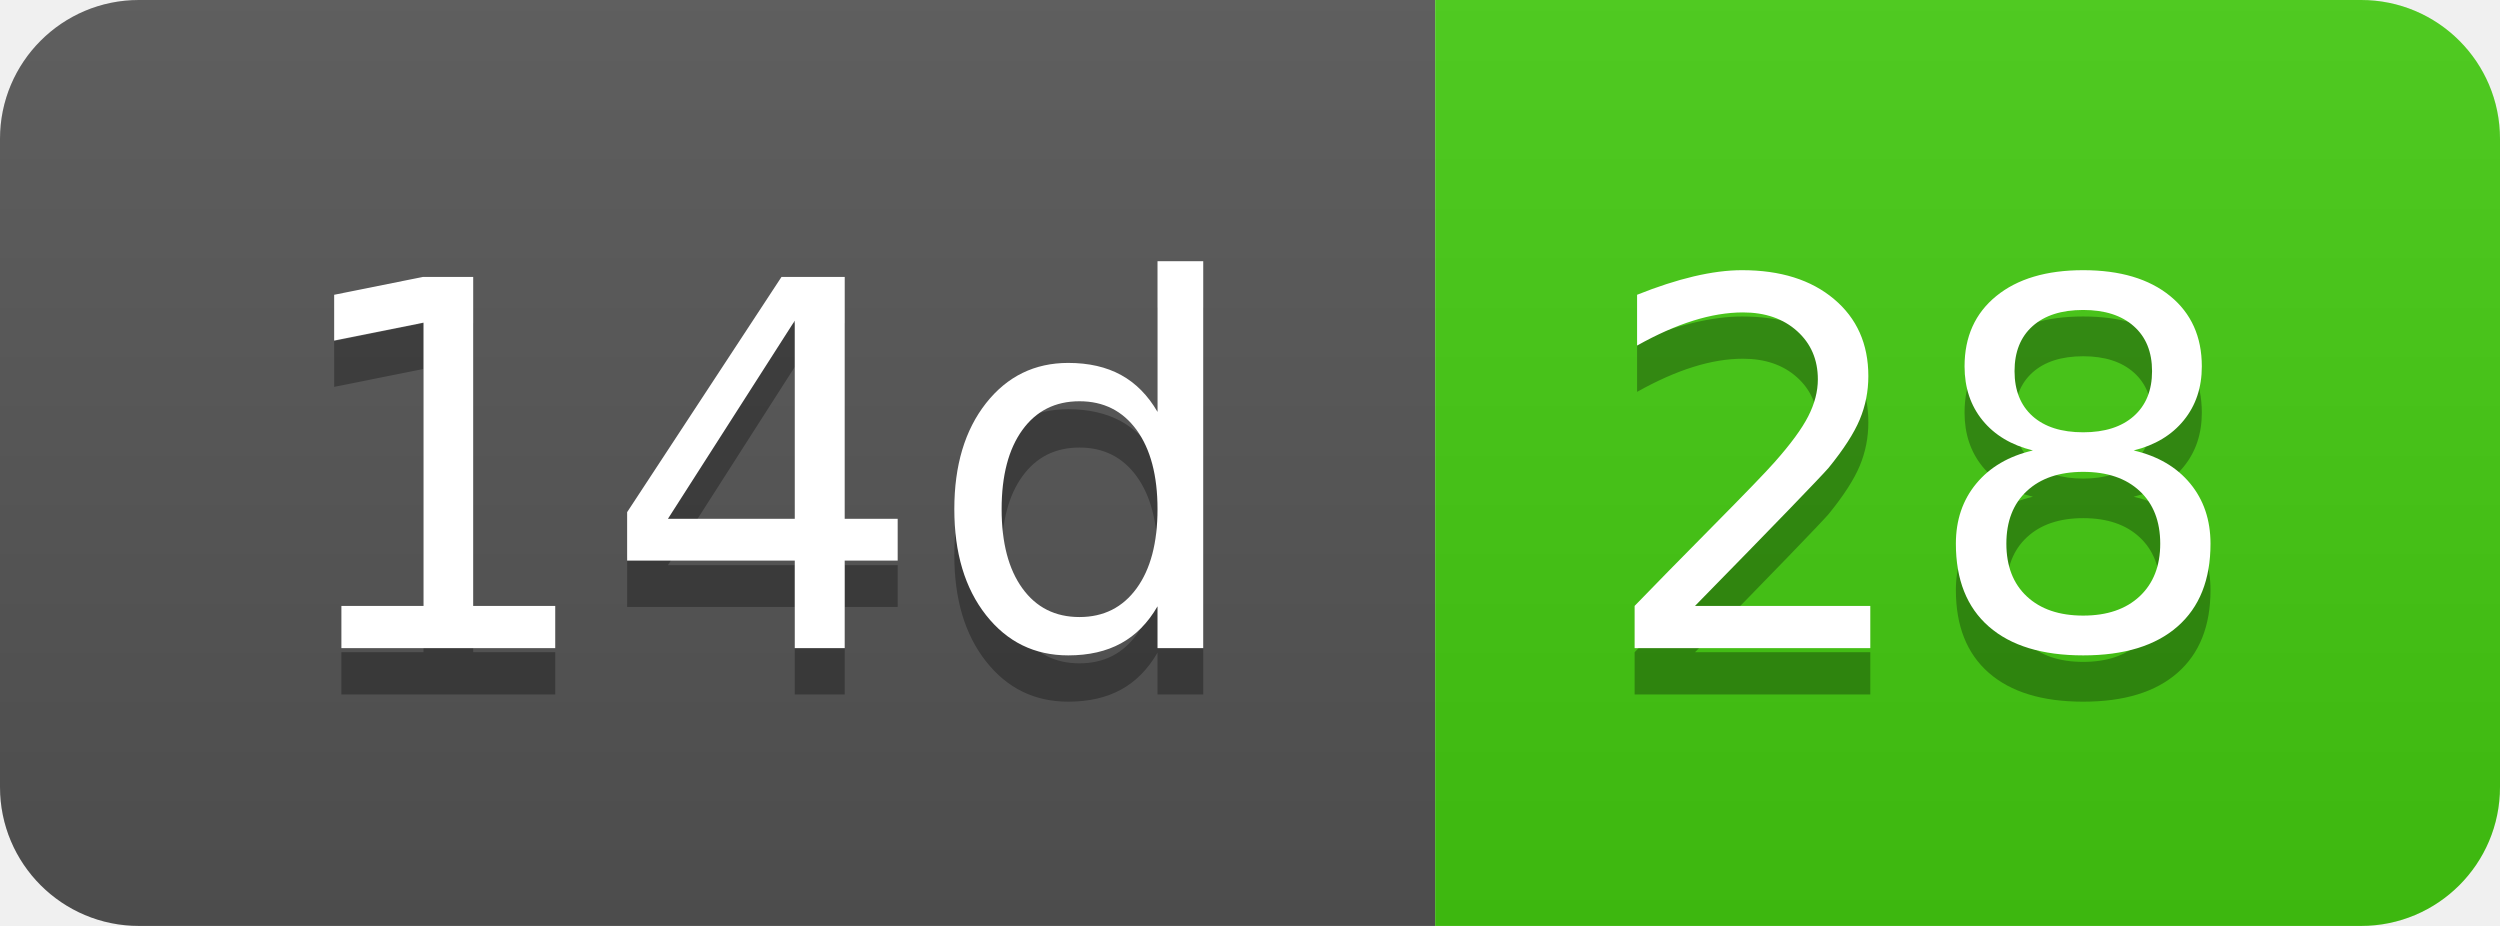
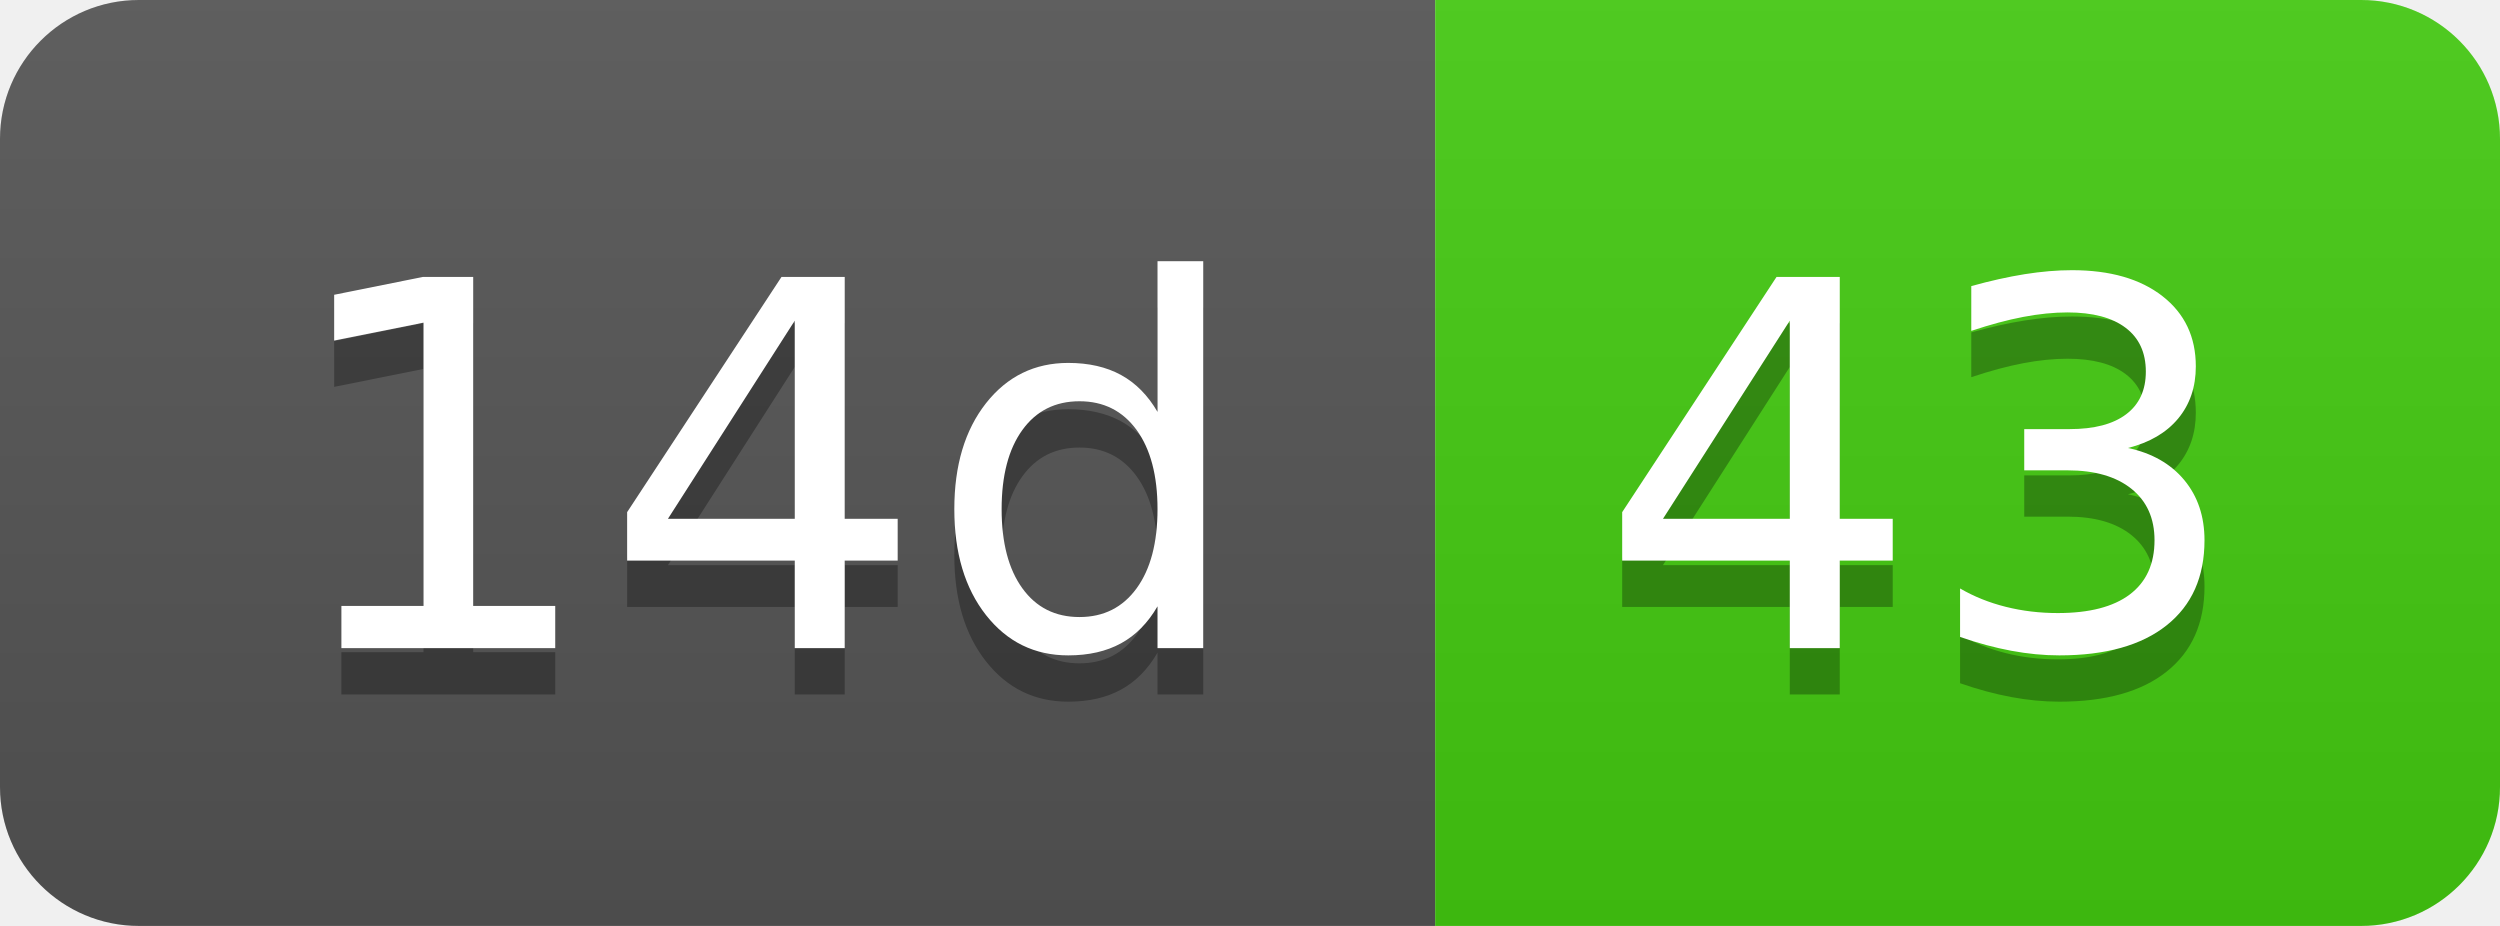
- <svg xmlns="http://www.w3.org/2000/svg" width="54" height="20" role="img" aria-label="14d: 28">
+ <svg xmlns="http://www.w3.org/2000/svg" width="54" height="20" role="img" aria-label="14d: 43">
  <linearGradient id="s" x2="0" y2="100%">
    <stop offset="0" stop-color="#bbb" stop-opacity=".1" />
    <stop offset="1" stop-opacity=".1" />
  </linearGradient>
  <clipPath id="r">
    <rect width="54" height="20" rx="3" fill="#fff" />
  </clipPath>
  <g clip-path="url(#r)">
    <rect width="31" height="20" fill="#555" />
    <rect x="31" width="23" height="20" fill="#4c1" />
    <rect width="54" height="20" fill="url(#s)" />
  </g>
  <g fill="#fff" text-anchor="middle" font-family="Verdana,Geneva,DejaVu Sans,sans-serif" text-rendering="geometricPrecision" font-size="110">
    <text aria-hidden="true" x="165" y="150" fill="#010101" fill-opacity=".3" transform="scale(.1)" textLength="210">14d</text>
    <text x="165" y="140" transform="scale(.1)" fill="#fff" textLength="210">14d</text>
-     <text aria-hidden="true" x="415" y="150" fill="#010101" fill-opacity=".3" transform="scale(.1)" textLength="130">28</text>
-     <text x="415" y="140" transform="scale(.1)" fill="#fff" textLength="130">28</text>
+     <text aria-hidden="true" x="415" y="150" fill="#010101" fill-opacity=".3" transform="scale(.1)" textLength="130">43</text>
+     <text x="415" y="140" transform="scale(.1)" fill="#fff" textLength="130">43</text>
  </g>
</svg>
